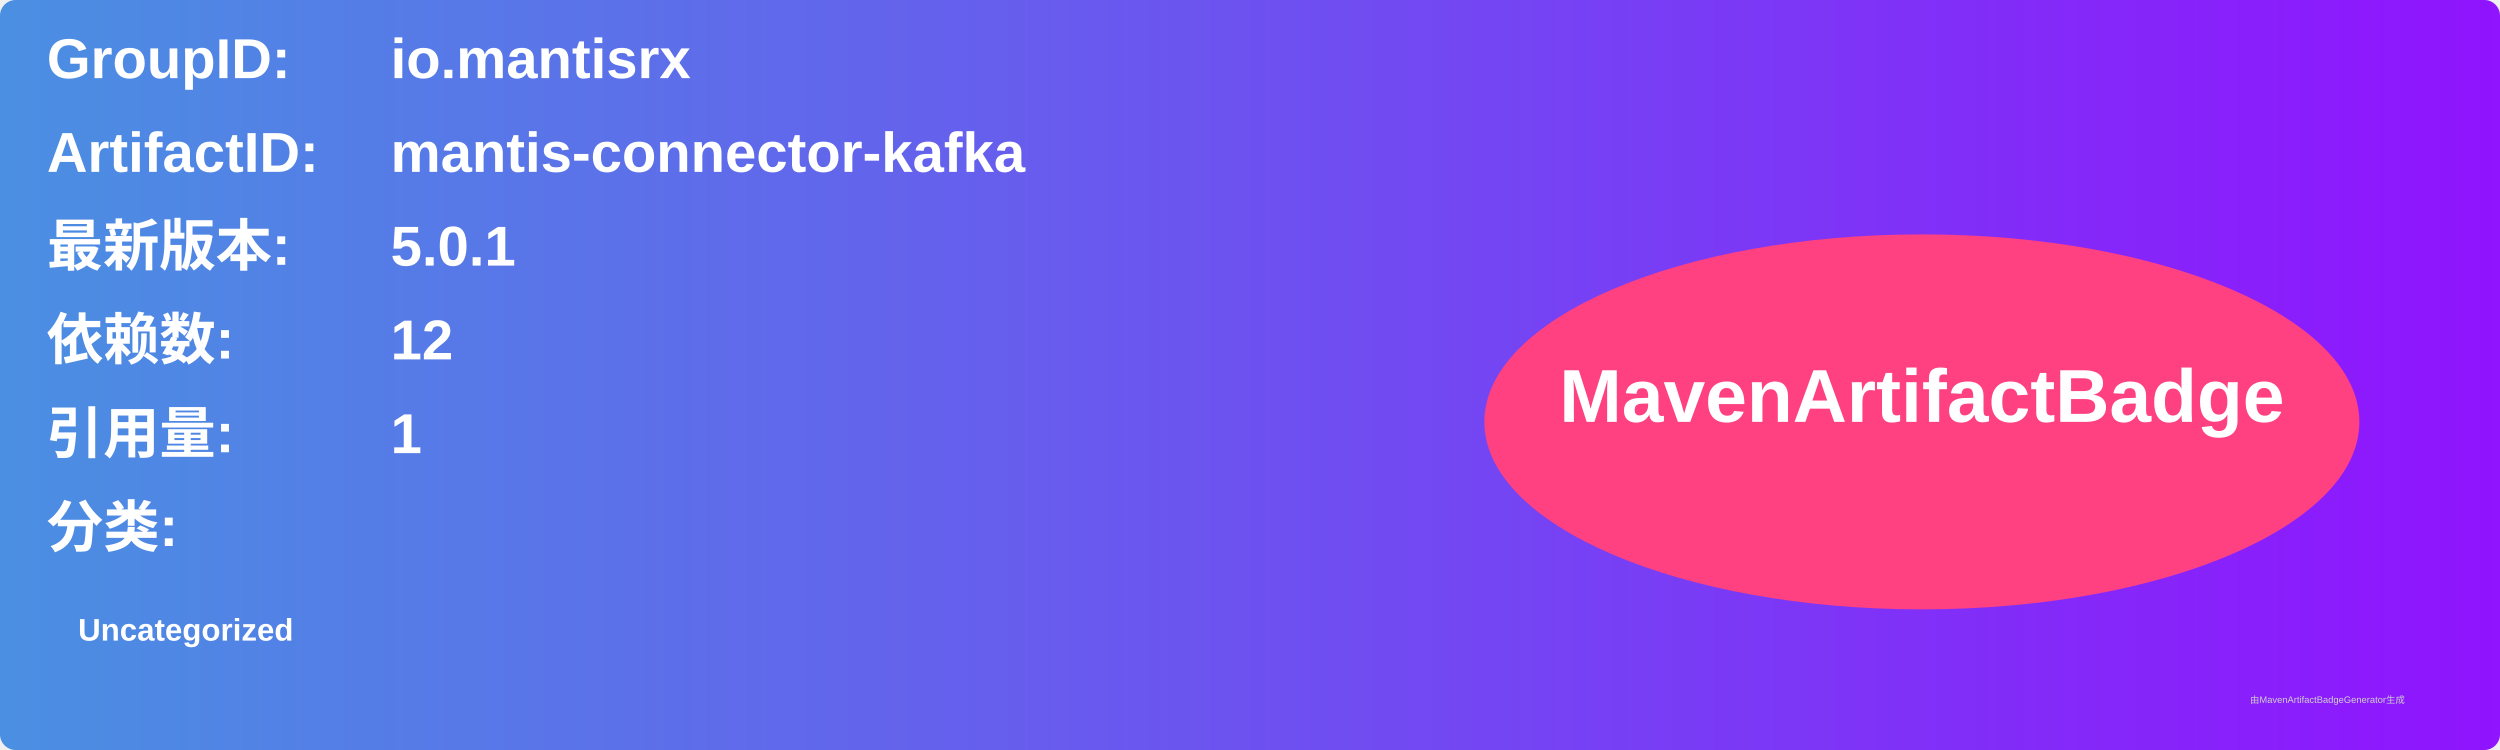
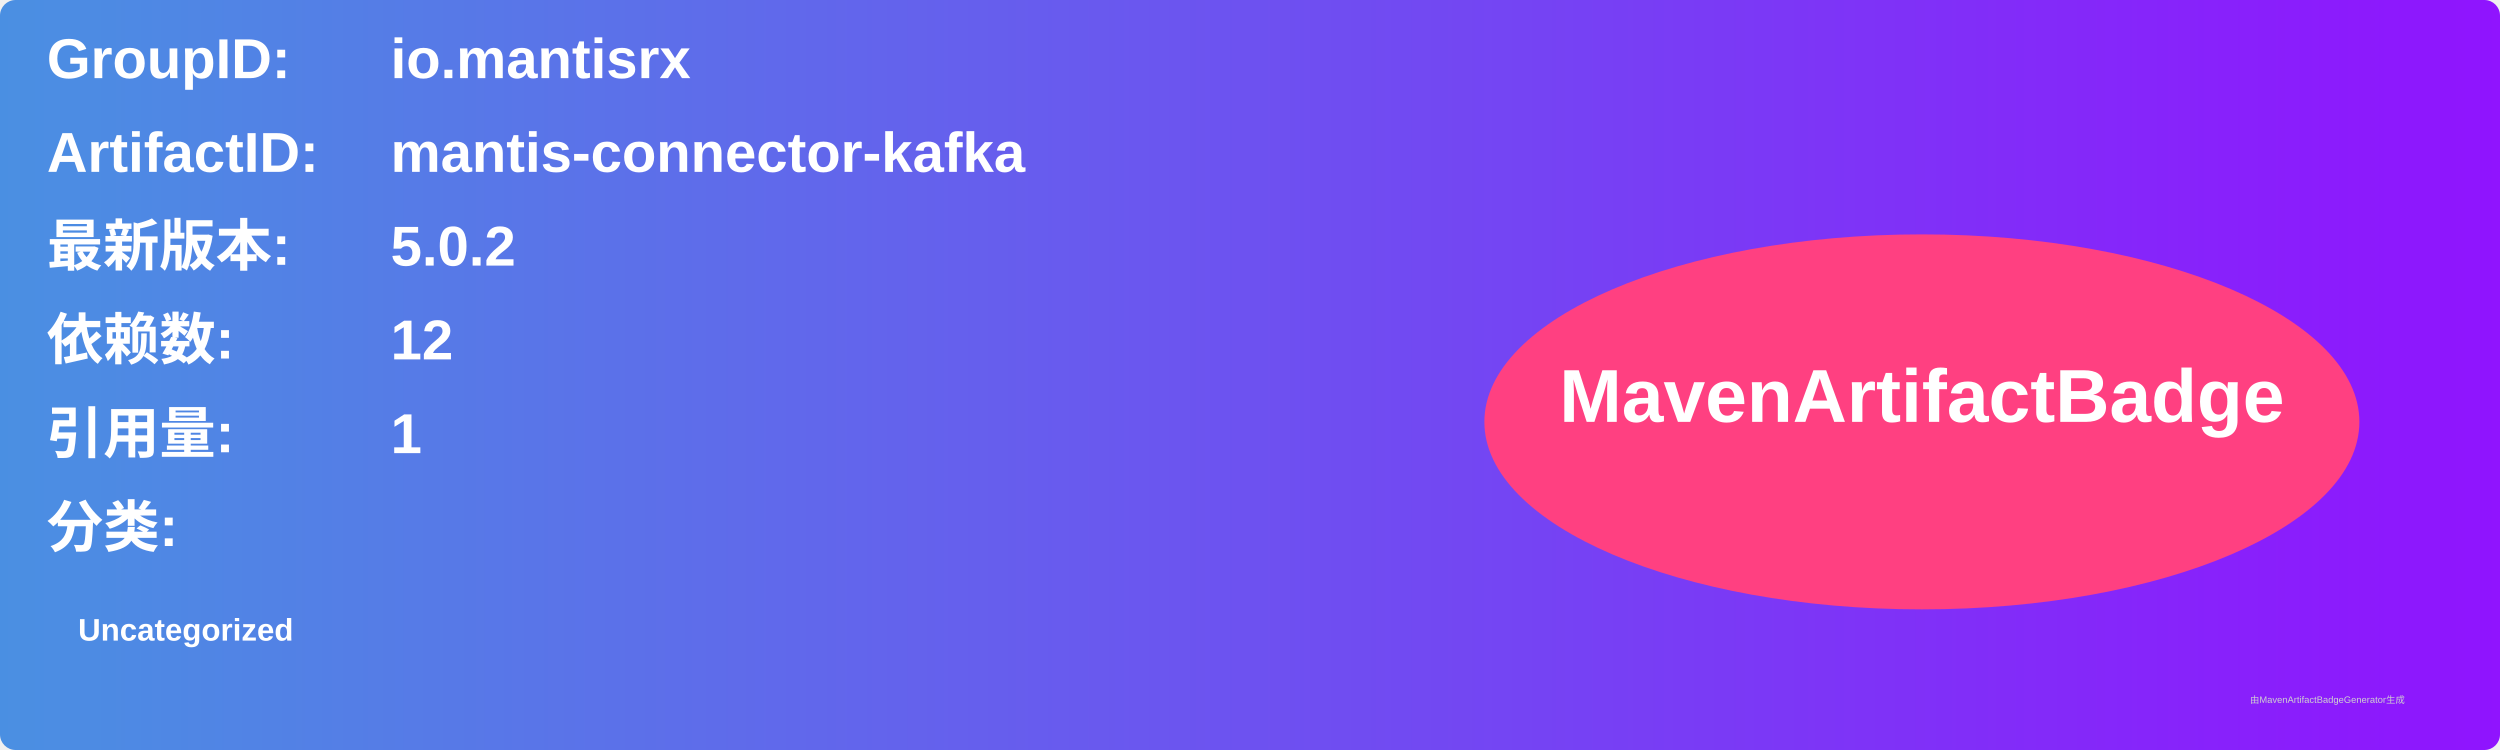
<svg xmlns="http://www.w3.org/2000/svg" width="800" height="240" viewBox="0 0 800 240">
  <linearGradient id="grad" x1="0%" y1="0%" x2="100%" y2="0%">
    <stop offset="0%" stop-color="#4a90e2" />
    <stop offset="100%" stop-color="#9013fe" />
  </linearGradient>
  <rect width="100%" height="100%" rx="5" ry="5" fill="url(#grad)" />
  <g transform="translate(15, 15)">
    <text x="0" y="10" font-family="Arial" font-size="18" fill="white" font-weight="bold" width="260">GroupID:</text>
    <text x="110" y="10" font-family="Arial" font-size="18" fill="white" font-weight="bold" width="460">io.mantisrx</text>
    <text x="0" y="40" font-family="Arial" font-size="18" fill="white" font-weight="bold" width="260">ArtifactID:</text>
    <text x="110" y="40" font-family="Arial" font-size="18" fill="white" font-weight="bold" width="460">mantis-connector-kafka</text>
    <text x="0" y="70" font-family="Arial" font-size="18" fill="white" font-weight="bold">最新版本:</text>
    <text x="110" y="70" font-family="Arial" font-size="18" fill="white" font-weight="bold">
-       <tspan font-weight="bold">5.0.1</tspan>
+       <tspan font-weight="bold">5.0.2</tspan>
    </text>
    <text x="0" y="100" font-family="Arial" font-size="18" fill="white" font-weight="bold">依赖数: </text>
    <text x="110" y="100" font-family="Arial" font-size="18" fill="white">
      <tspan font-weight="bold">12</tspan>
    </text>
    <text x="0" y="130" font-family="Arial" font-size="18" fill="white" font-weight="bold">引用量: </text>
    <text x="110" y="130" font-family="Arial" font-size="18" fill="white">
      <tspan font-weight="bold">1</tspan>
    </text>
    <text x="0" y="160" font-family="Arial" font-size="18" fill="white" font-weight="bold">分类:</text>
    <text x="10" y="190" font-family="Arial" font-size="10" fill="white">
      <tspan font-weight="bold">Uncategorized</tspan>
    </text>
    <ellipse cx="600" cy="120" rx="140" ry="60" fill="#ff4081" />
    <text x="600" y="120" text-anchor="middle" font-family="Arial" font-size="24" fill="white" font-weight="bold">MavenArtifactBadge</text>
  </g>
  <text x="720" y="225" font-family="Arial" font-size="3" fill="#d0d0d0">由MavenArtifactBadgeGenerator生成</text>
</svg>
